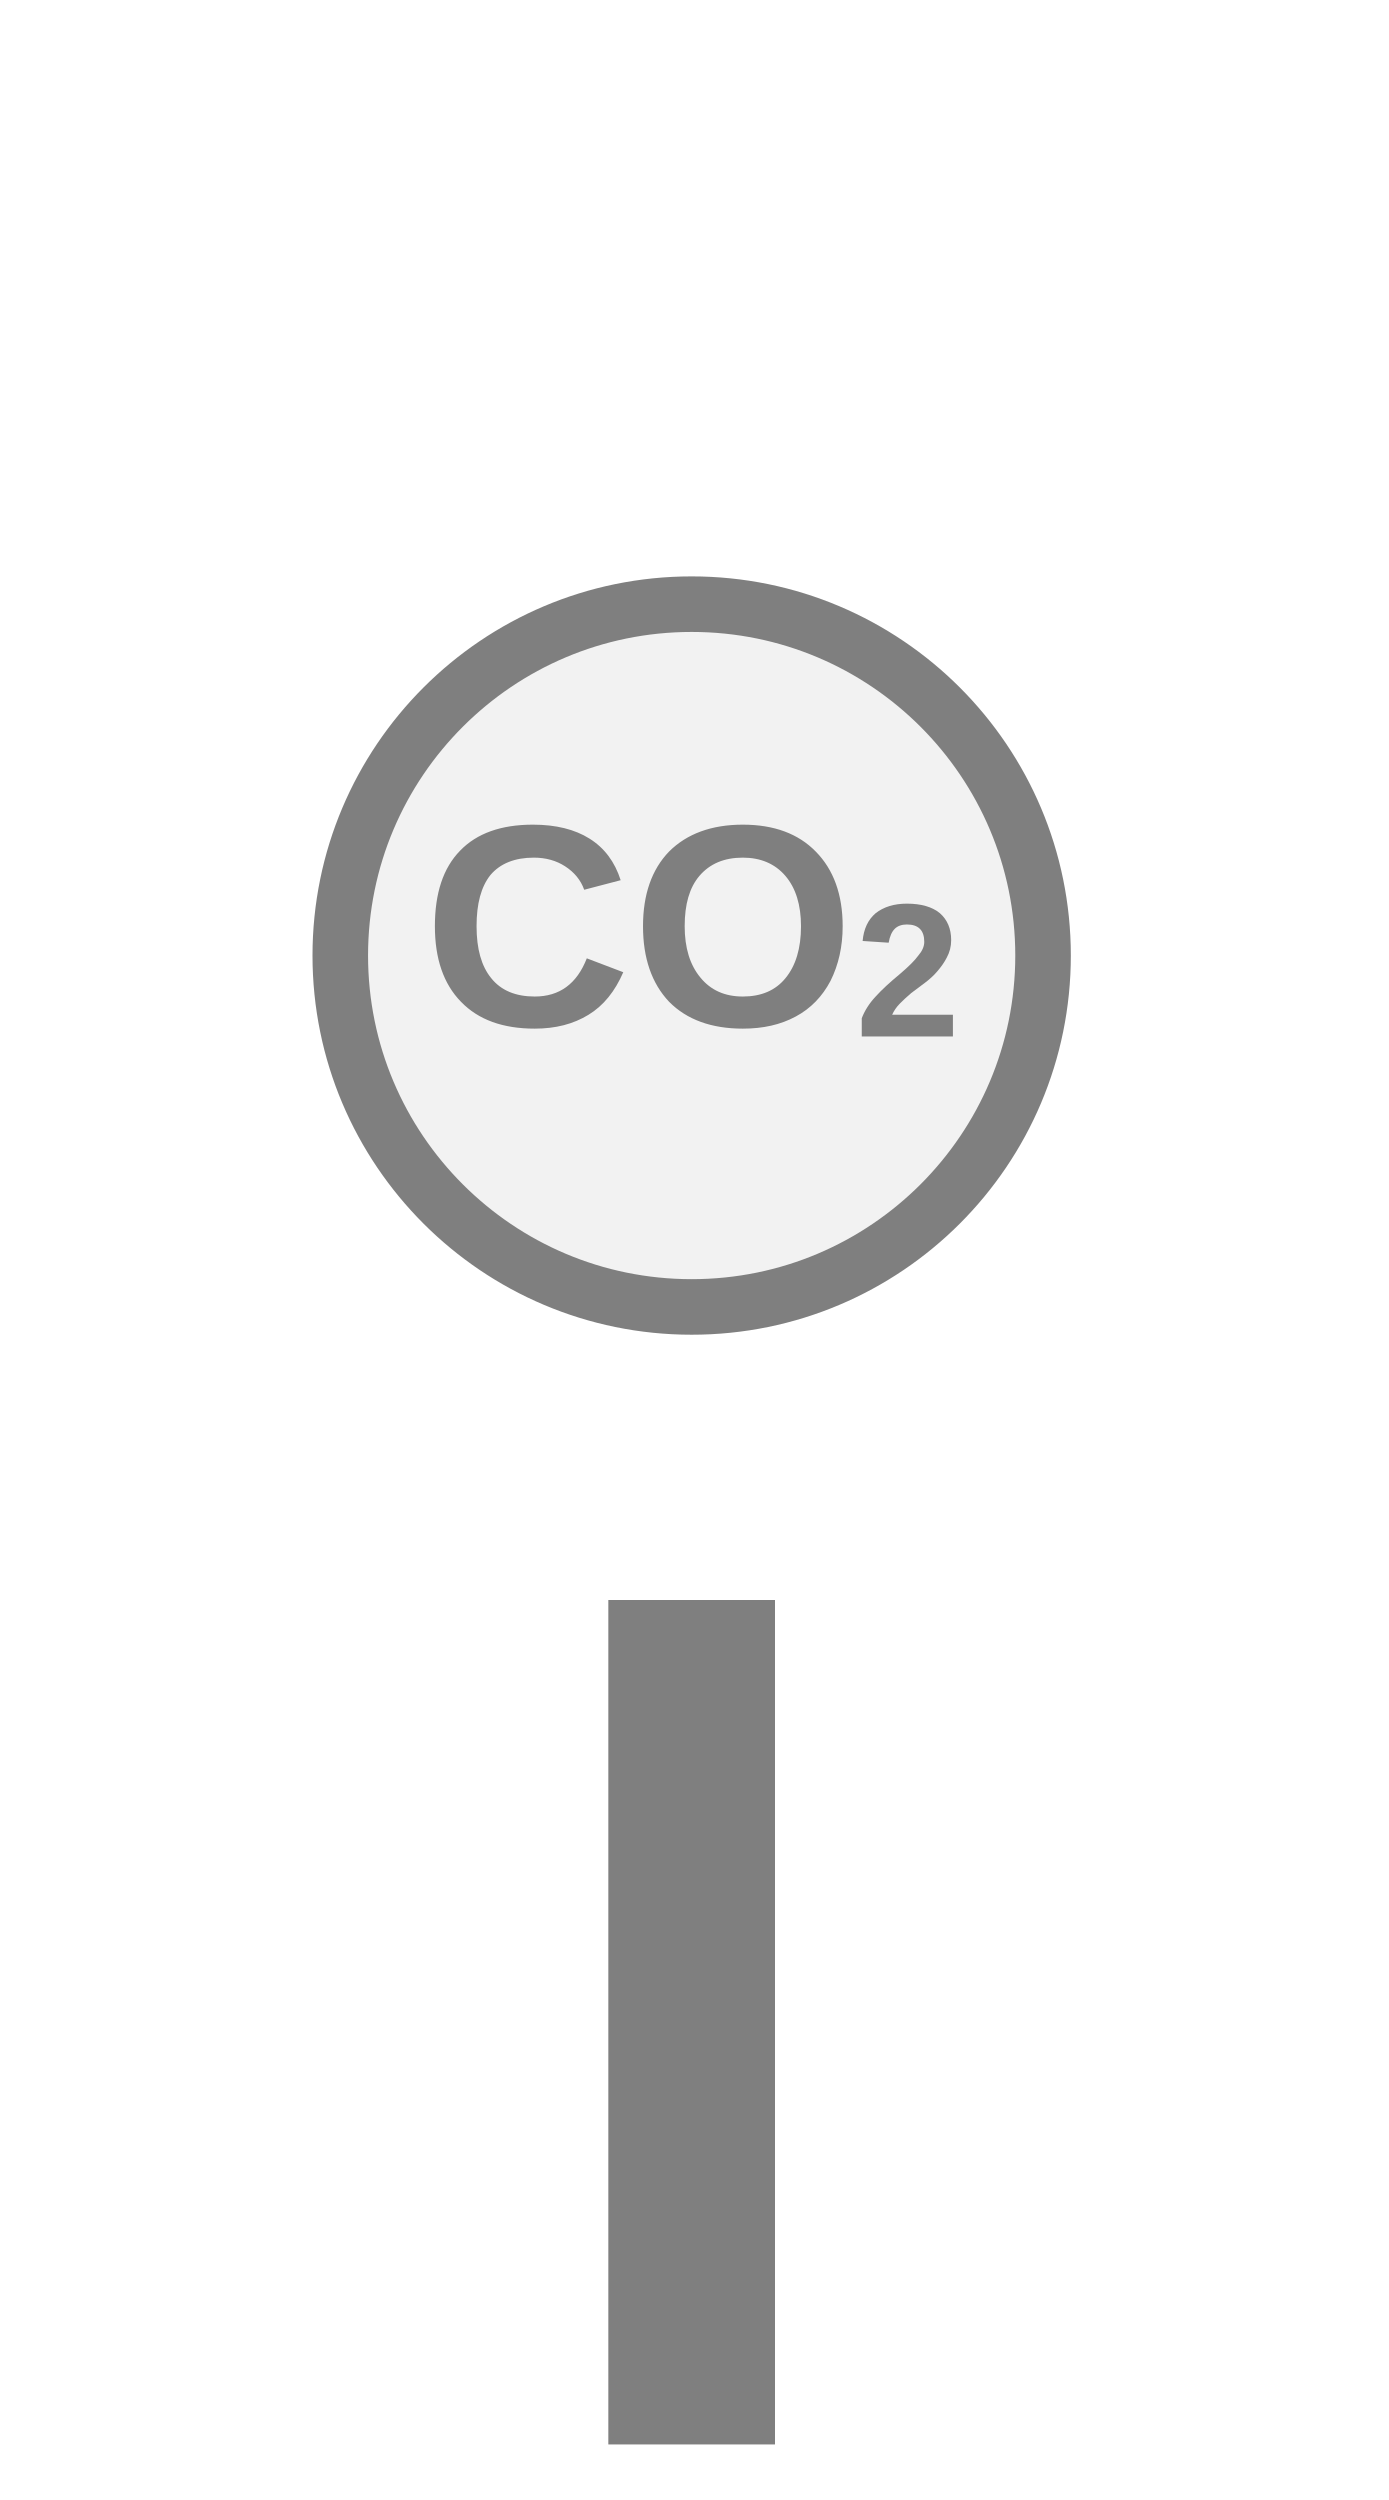
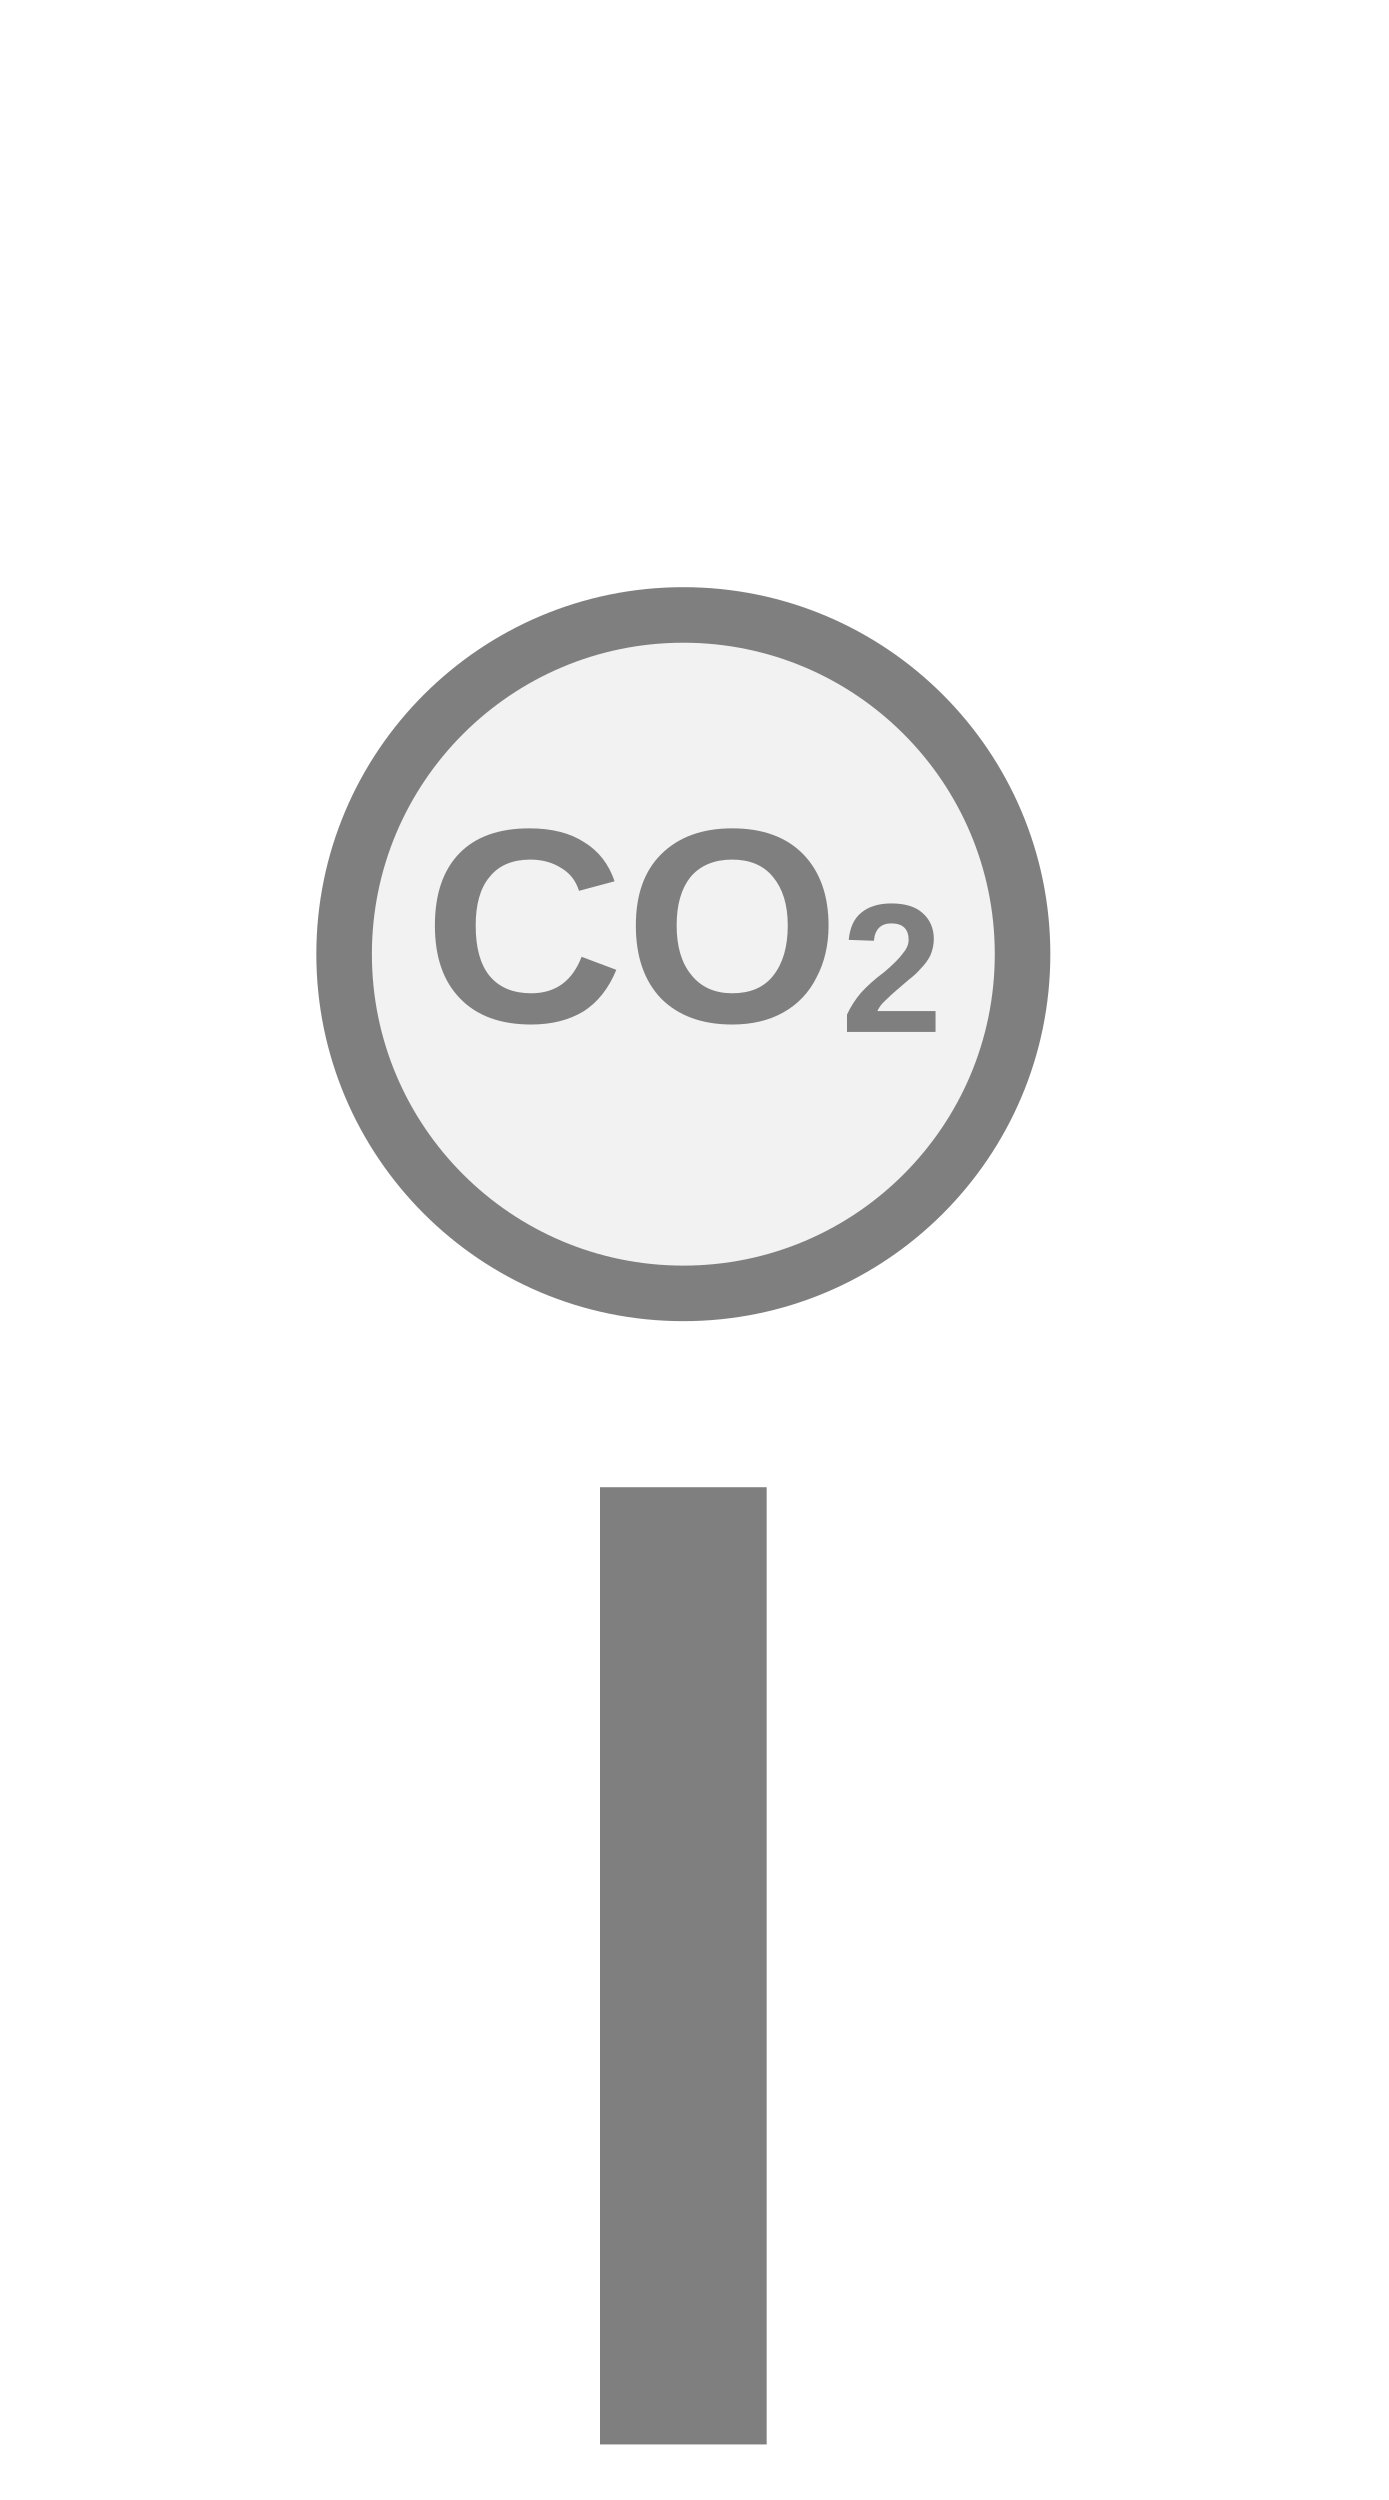
<svg xmlns="http://www.w3.org/2000/svg" width="25px" height="45px" viewBox="0 0 25 45">
-   <rect x="10.95" y="28.8" width="3" height="15.2" fill="#7f7f7f" />
-   <circle cx="12.45" cy="17.2" r="6.325" fill="#f2f2f2" stroke="#7f7f7f" stroke-width="1" />
-   <text x="12.45" y="17" fill="#7f7f7f" font-family="Arial, Helvetica, sans-serif" font-size="5.187" font-style="normal" font-weight="600" text-anchor="middle" dominant-baseline="middle">CO<tspan font-size="66.00%" baseline-shift="sub">2</tspan>
+   <rect x="10.8" y="26.77" width="3" height="17.23" fill="#7f7f7f" />
+   <circle cx="12.3" cy="17.175" r="6.106" fill="#f2f2f2" stroke="#7f7f7f" stroke-width="1" />
+   <text x="12.3" y="16.975" fill="#7f7f7f" font-family="Arial, Helvetica, sans-serif" font-size="5.007" font-style="normal" font-weight="600" text-anchor="middle" dominant-baseline="middle">CO<tspan font-size="66.00%" baseline-shift="sub">2</tspan>
  </text>
</svg>
